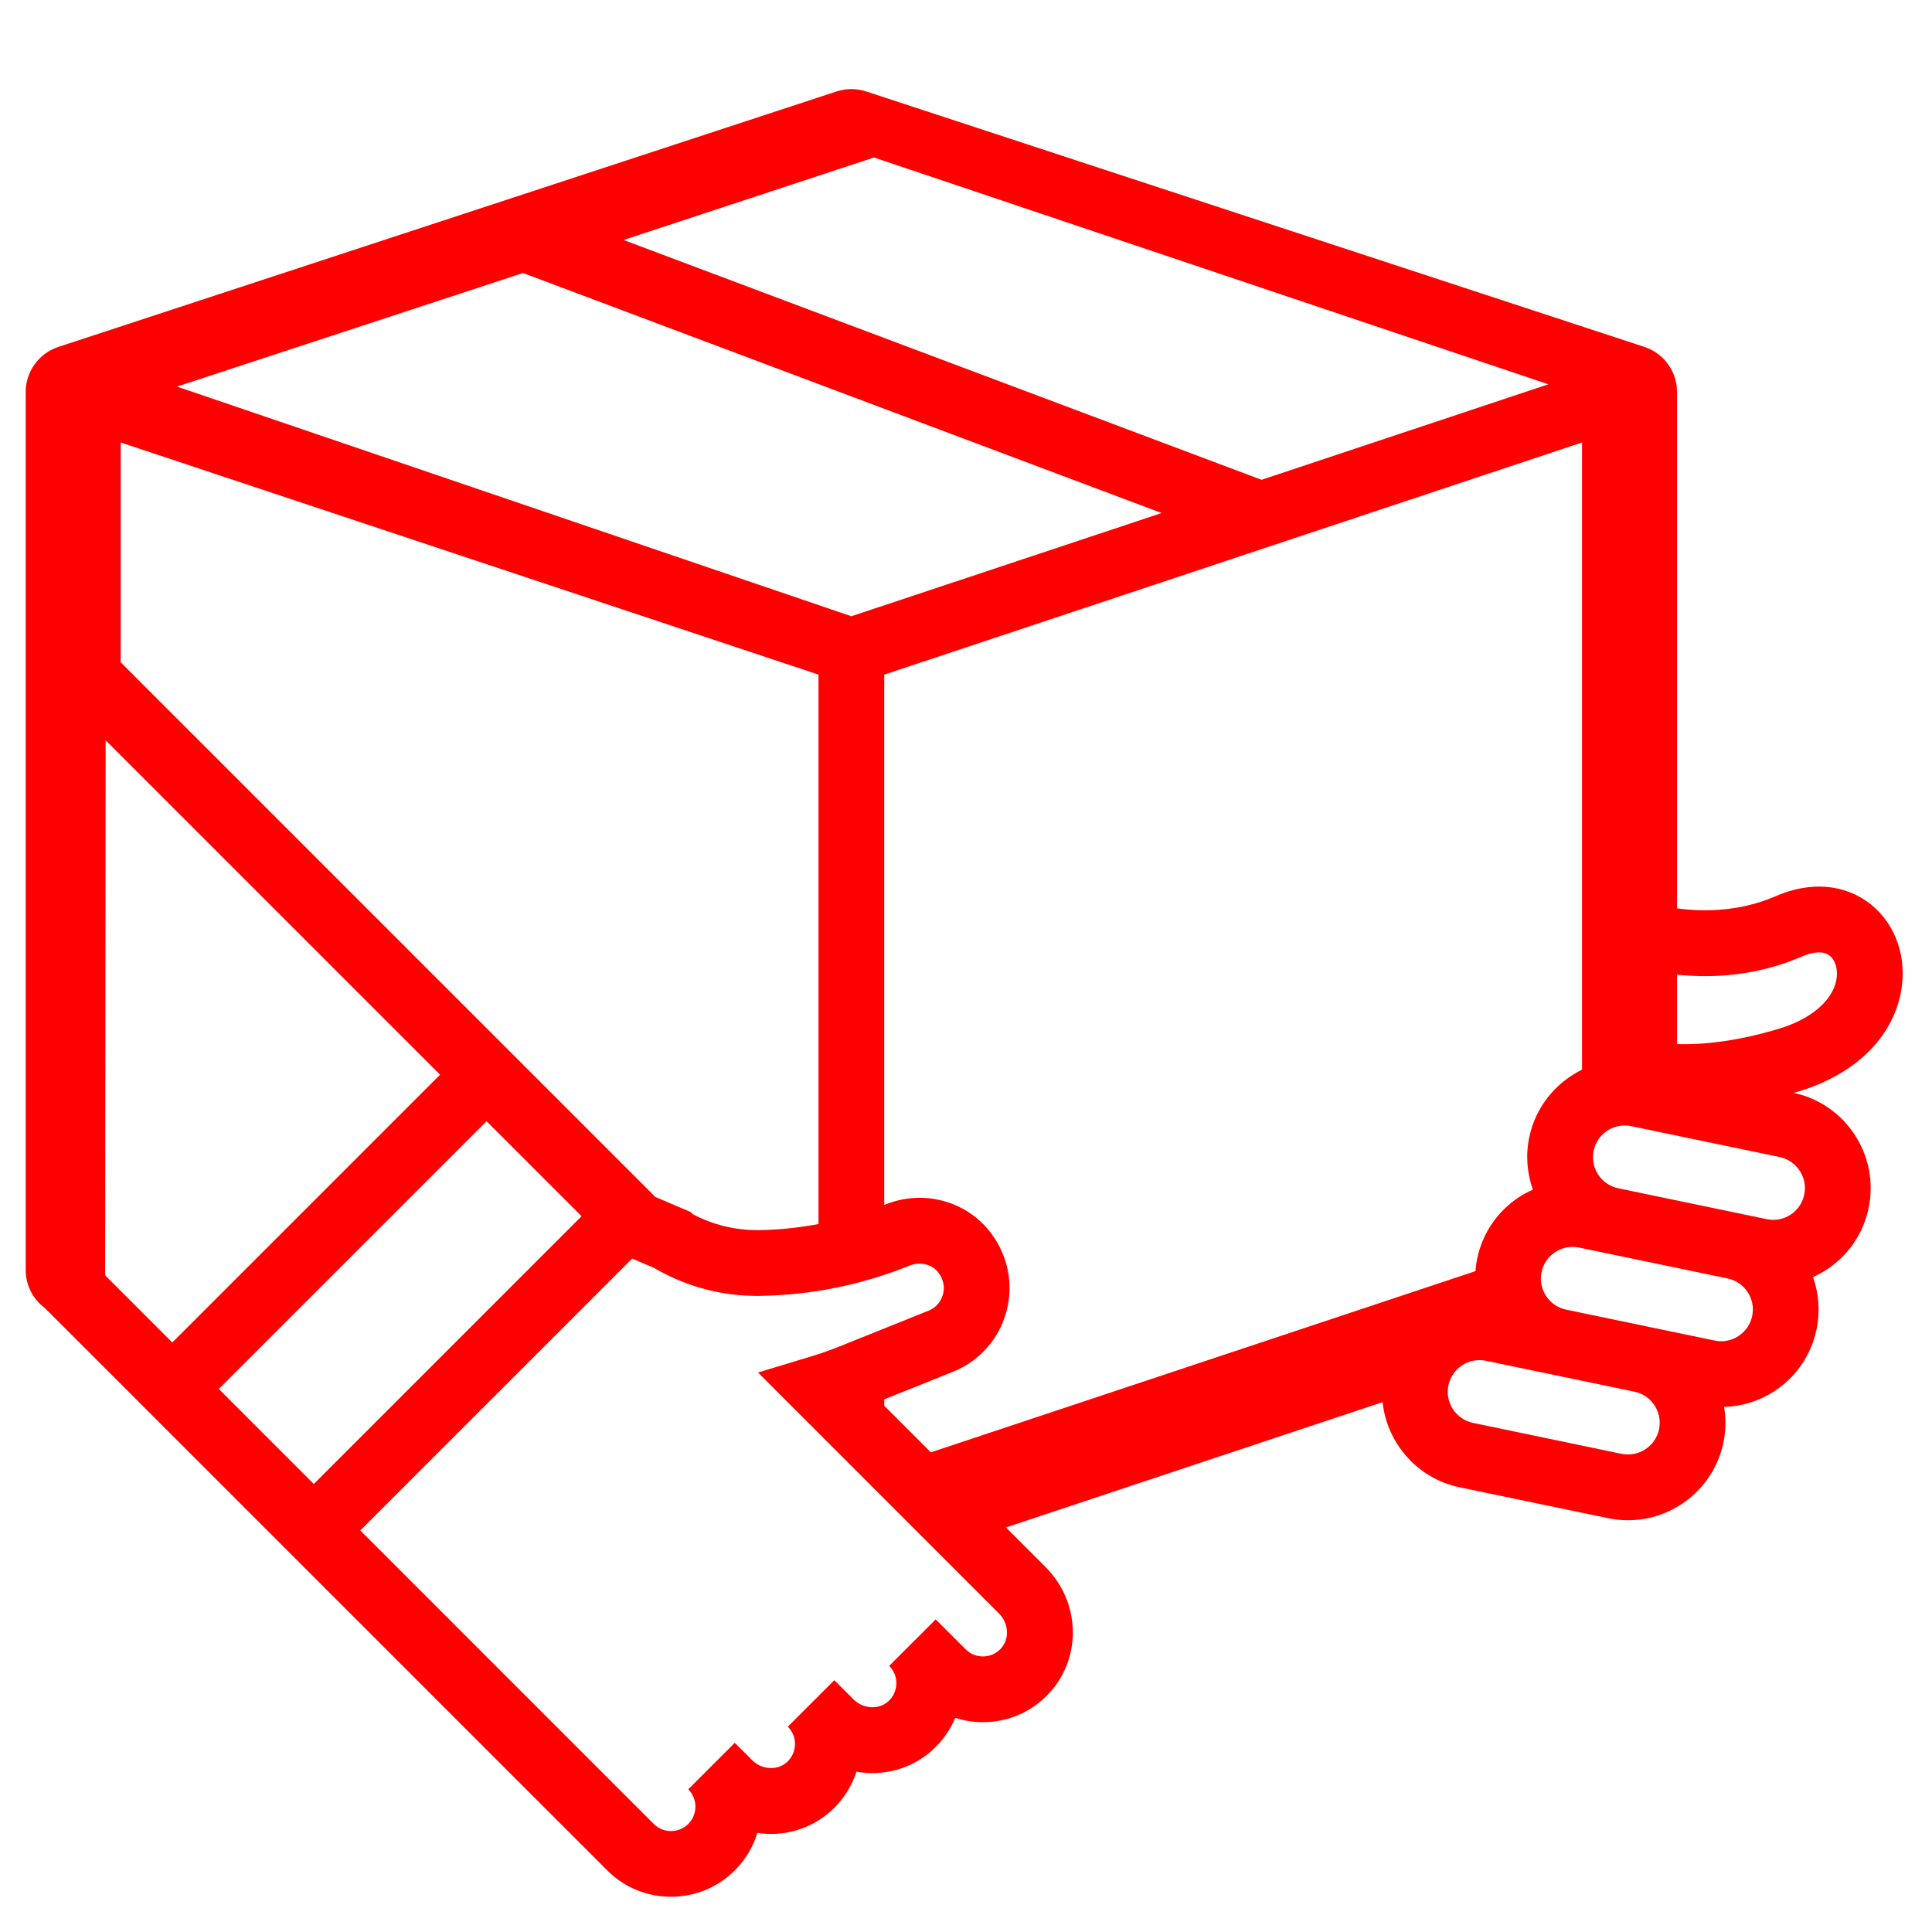
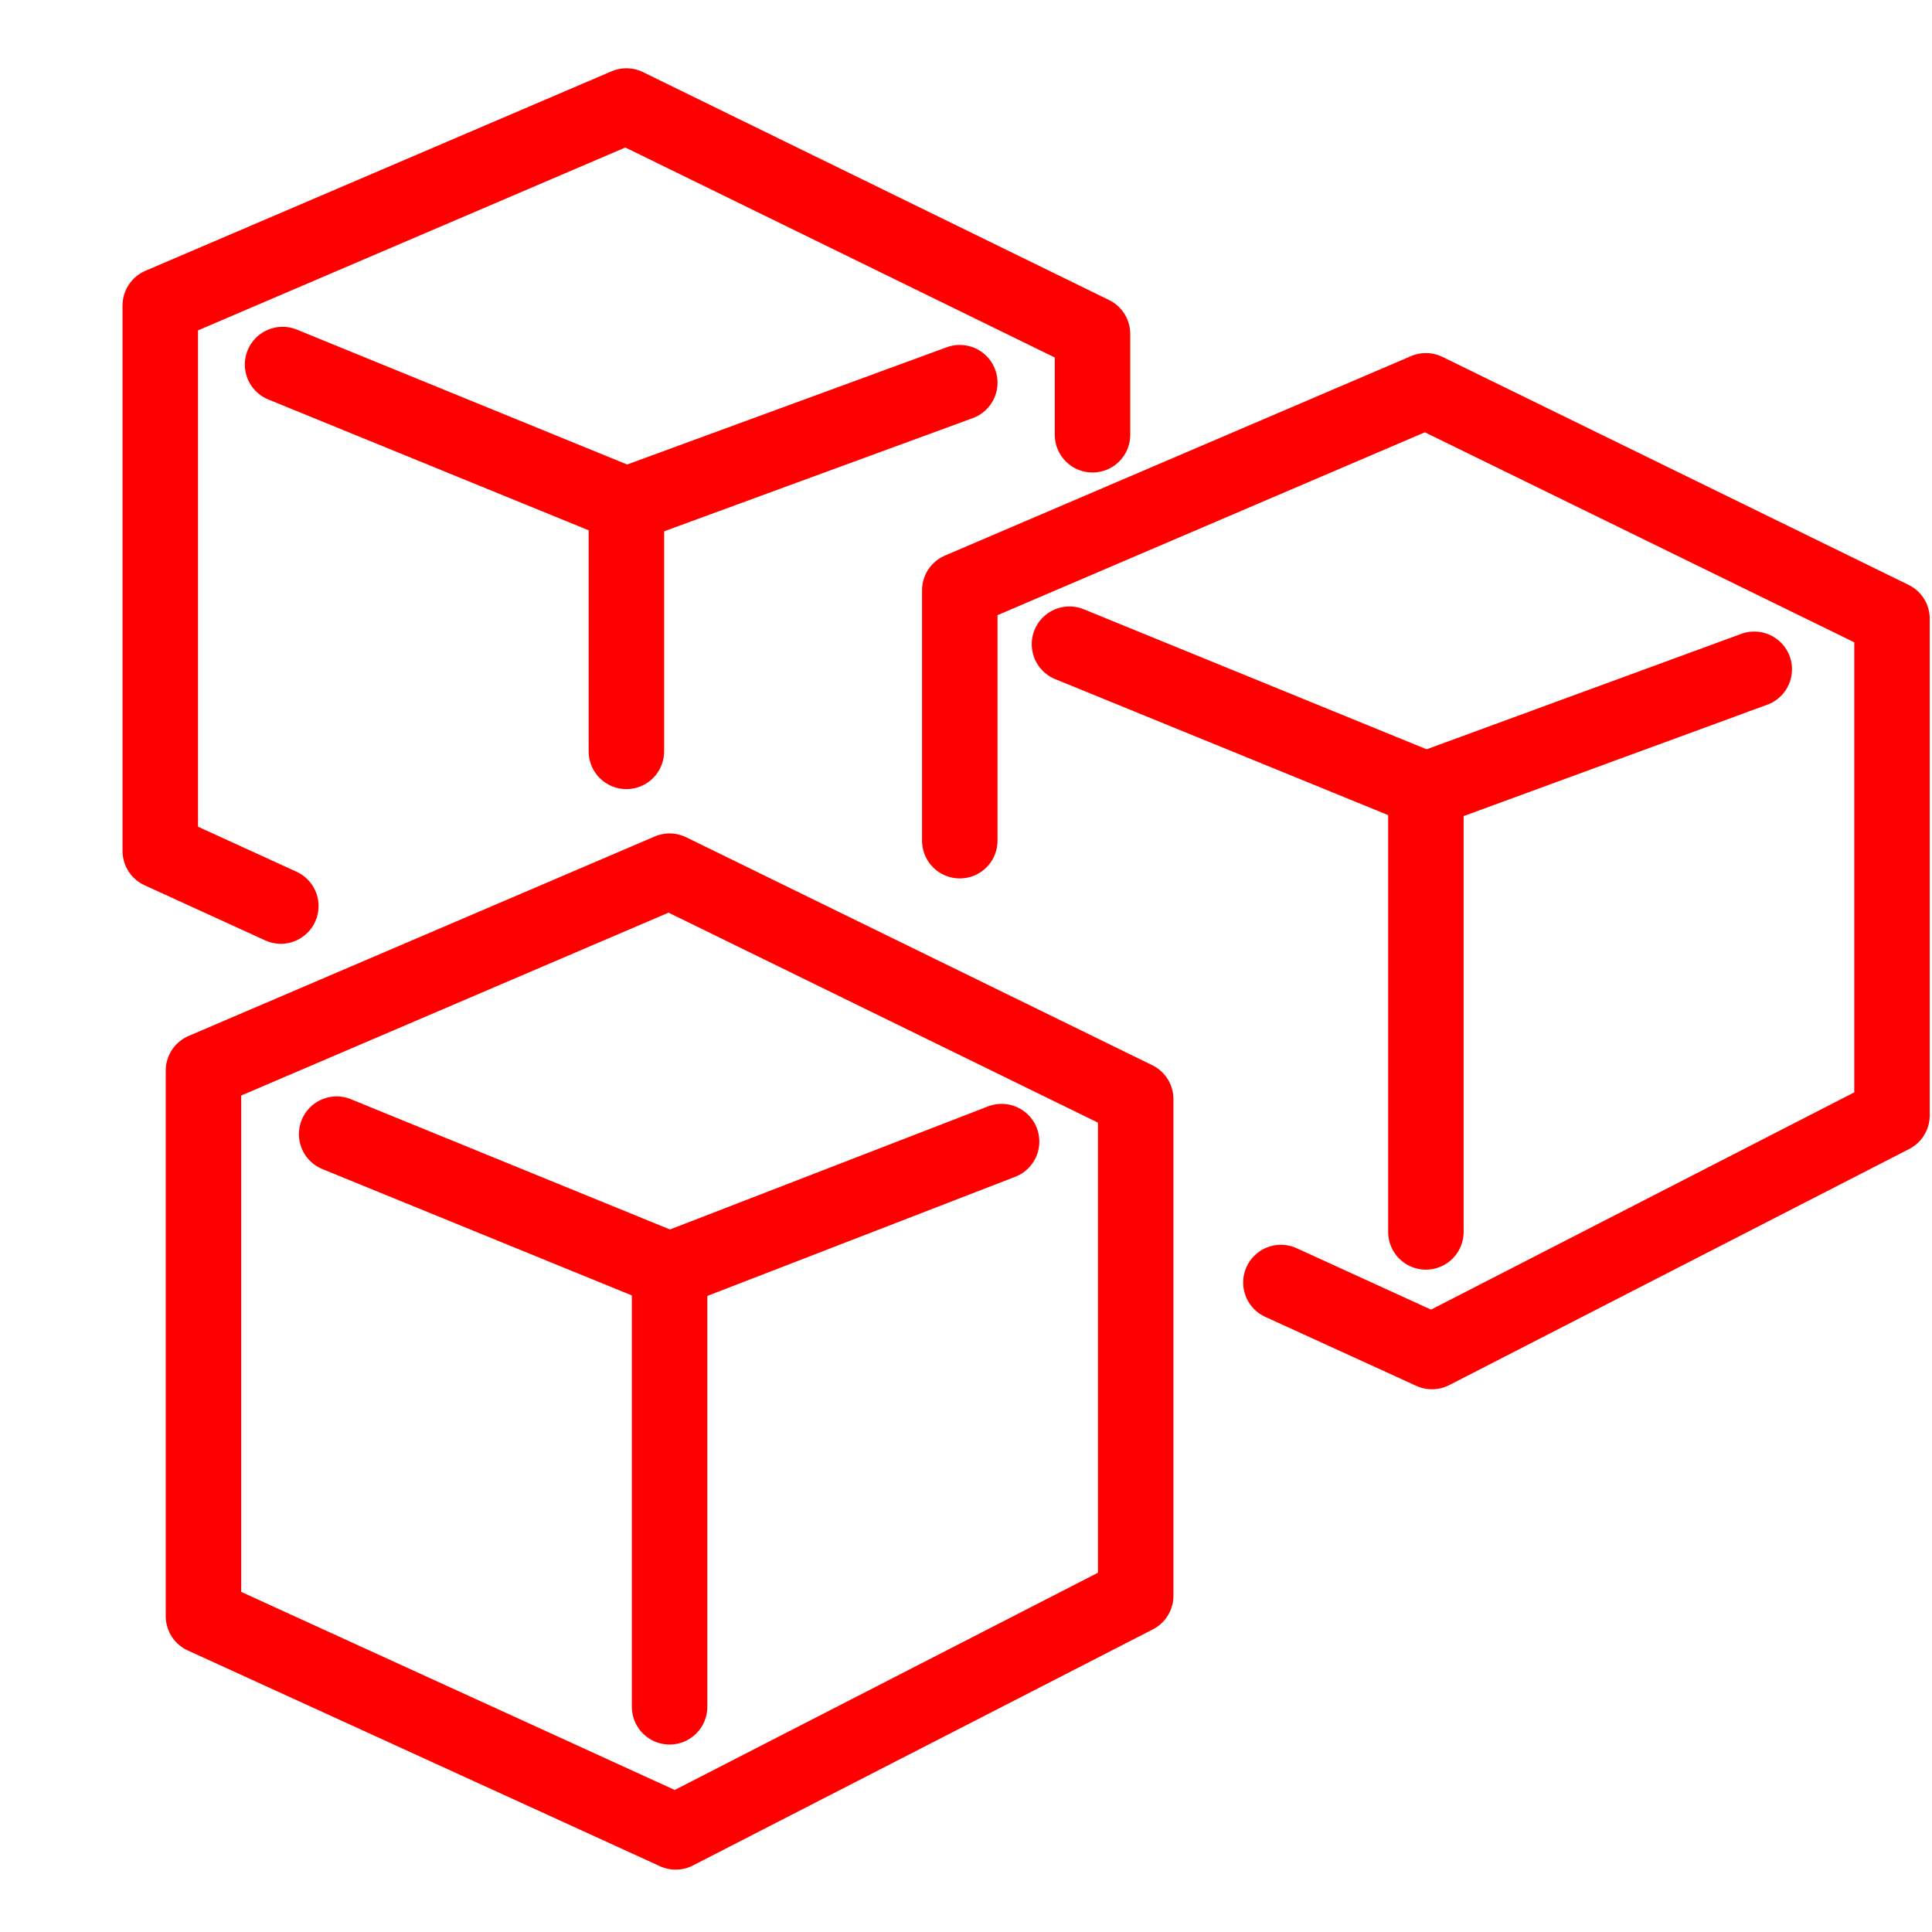
<svg xmlns="http://www.w3.org/2000/svg" version="1.1" id="Calque_2" x="0px" y="0px" width="128px" height="128px" viewBox="0 0 128 128" enable-background="new 0 0 128 128" xml:space="preserve">
-   <g>
-     <path fill="#FF0000" d="M108.942,22.983L57.386,6.059c-0.638-0.209-1.325-0.209-1.962,0L3.868,22.983   c-1.292,0.424-2.166,1.63-2.166,2.989v58.164c0,1.019,0.489,1.949,1.276,2.532l5.356,5.354l0,0l2.493,2.494l0.587,0.587l0,0   l9.374,9.374l19.441,19.44c1.165,1.168,2.696,1.748,4.226,1.748c1.531,0,3.062-0.58,4.227-1.748   c0.705-0.703,1.212-1.554,1.494-2.482c1.724,0.261,3.525-0.223,4.894-1.468c0.789-0.718,1.357-1.604,1.672-2.587   c1.766,0.313,3.635-0.161,5.042-1.442c0.664-0.604,1.172-1.328,1.504-2.127c0.632,0.204,1.299,0.306,1.972,0.287   c1.649-0.038,3.17-0.734,4.282-1.956c2.15-2.364,2.03-6.019-0.273-8.32l-2.623-2.624L91.6,92.896   c0.292,2.714,2.293,5.055,5.104,5.642l9.838,2.046l0,0c0.443,0.093,0.884,0.136,1.317,0.136c2.996,0,5.688-2.099,6.322-5.145   c0.167-0.803,0.169-1.599,0.044-2.363c1.179-0.033,2.33-0.389,3.344-1.052c1.442-0.947,2.43-2.397,2.782-4.088   c0.243-1.173,0.153-2.361-0.237-3.461c0.312-0.142,0.614-0.303,0.906-0.494c1.442-0.945,2.43-2.397,2.781-4.086   c0.722-3.472-1.5-6.88-4.959-7.626c0.104-0.031,0.204-0.057,0.312-0.09c3.723-1.128,6.195-3.52,6.783-6.561   c0.438-2.265-0.322-4.5-1.984-5.832c-1.691-1.354-3.988-1.558-6.3-0.552c-2.362,1.028-4.734,1.054-6.546,0.813V25.972   C111.107,24.613,110.234,23.407,108.942,22.983z M121.229,63.325c0.391,0.31,0.559,0.942,0.432,1.606   c-0.269,1.378-1.678,2.581-3.77,3.216c-2.806,0.851-5.061,1.073-6.783,1.03v-4.602c2.348,0.241,5.285,0.095,8.283-1.208   C119.849,63.168,120.698,62.898,121.229,63.325z M119.536,79.144c-0.113,0.549-0.436,1.022-0.904,1.331   c-0.471,0.308-1.031,0.414-1.581,0.298l0,0l-9.838-2.046c-1.135-0.237-1.867-1.353-1.631-2.487c0.206-0.99,1.083-1.674,2.057-1.674   c0.143,0,0.287,0.014,0.429,0.045l9.84,2.046C119.043,76.894,119.773,78.009,119.536,79.144z M109.916,94.688   c-0.235,1.137-1.353,1.866-2.487,1.632l-9.837-2.049c-1.136-0.234-1.866-1.351-1.631-2.484c0.236-1.135,1.352-1.869,2.486-1.632   l9.839,2.048C109.421,92.438,110.152,93.553,109.916,94.688z M66.32,109.21c-0.303,0.334-0.716,0.523-1.162,0.533   c-0.456,0.01-0.869-0.159-1.185-0.474l-1.981-1.98l-3.081,3.079c0.316,0.317,0.485,0.736,0.474,1.185   c-0.01,0.447-0.199,0.859-0.533,1.163c-0.629,0.572-1.664,0.514-2.309-0.131l-1.267-1.267l0,0l-3.081,3.078   c0.316,0.317,0.485,0.737,0.474,1.185s-0.2,0.859-0.533,1.165c-0.628,0.571-1.664,0.512-2.308-0.133l-1.147-1.146l0-0.003   l-3.081,3.081l0.004,0.005c0.627,0.633,0.626,1.658-0.003,2.288c-0.632,0.633-1.661,0.633-2.292,0L23.87,101.396l18.014-18.012   l1.458,0.623l0.142,0.081c2.084,1.19,4.444,1.802,6.848,1.767c3.42-0.05,6.762-0.725,9.938-2.009c0.695-0.281,1.5-0.08,1.914,0.483   c0.433,0.587,0.365,1.153,0.286,1.439c-0.135,0.483-0.477,0.872-0.913,1.052l-5.937,2.385c-0.614,0.247-1.259,0.475-1.919,0.673   l-3.479,1.054l15.969,15.971C66.833,107.545,66.893,108.582,66.32,109.21z M61.67,96.222l-3.087-3.088v-0.422l4.623-1.857   c1.705-0.71,2.966-2.139,3.46-3.919c0.495-1.781,0.142-3.671-0.973-5.188c-1.603-2.181-4.509-2.977-7.061-1.937   c-0.017,0.007-0.033,0.012-0.049,0.019V44.696l46.231-15.381v41.553c-1.733,0.848-3.075,2.453-3.498,4.483   c-0.25,1.2-0.141,2.39,0.242,3.467c-0.313,0.14-0.618,0.299-0.911,0.49c-1.442,0.945-2.431,2.397-2.781,4.086   c-0.058,0.274-0.09,0.55-0.111,0.821L61.67,96.222z M83.579,31.788L41.312,15.9l16.591-5.465l44.682,15.025L83.579,31.788z    M76.961,33.99l-20.556,6.838L11.724,25.613l22.927-7.526L76.961,33.99z M7.996,29.315l0.114,0.038l46.117,15.342v36.401   c-1.301,0.244-2.623,0.384-3.959,0.403c-1.528,0.014-3.033-0.344-4.381-1.062l-0.144-0.145l-2.326-0.992L32.236,68.12l0,0   L7.996,43.88V29.315z M6.968,84.496l0.03-35.451l22.158,22.157L11.415,88.943L6.968,84.496z M32.236,74.283l6.294,6.293   L20.789,98.317l-6.293-6.295L32.236,74.283z M103.761,86.767c-1.135-0.234-1.865-1.35-1.63-2.484   c0.205-0.992,1.082-1.674,2.057-1.674c0.143,0,0.287,0.014,0.429,0.045l9.84,2.046c0.55,0.114,1.022,0.436,1.33,0.905   c0.308,0.469,0.414,1.032,0.3,1.582c-0.114,0.549-0.438,1.021-0.906,1.328c-0.469,0.309-1.03,0.417-1.58,0.301h-0.001   L103.761,86.767z" />
+   <g id="Calque_2_2_">
+     <polygon fill="none" stroke="#FF0000" stroke-width="5" stroke-linecap="round" stroke-linejoin="round" stroke-miterlimit="10" points="   13.48,70.933 13.48,107.073 44.766,121.368 75.243,105.724 75.243,72.819 44.362,57.717  " />
+     <polyline fill="none" stroke="#FF0000" stroke-width="5" stroke-linecap="round" stroke-linejoin="round" stroke-miterlimit="10" points="   22.304,75.14 44.362,84.147 44.362,113.08  " />
+     <line fill="none" stroke="#FF0000" stroke-width="5" stroke-linecap="round" stroke-linejoin="round" stroke-miterlimit="10" x1="44.362" y1="84.147" x2="66.358" y2="75.634" />
+   </g>
+   <g id="Calque_2_1_">
+     <polyline fill="none" stroke="#FF0000" stroke-width="5" stroke-linecap="round" stroke-linejoin="round" stroke-miterlimit="10" points="   72.382,28.804 72.382,22.126 41.5,7.023 10.619,20.239 10.619,56.378 18.605,60.028  " />
+     <polyline fill="none" stroke="#FF0000" stroke-width="5" stroke-linecap="round" stroke-linejoin="round" stroke-miterlimit="10" points="   18.721,24.152 41.5,33.455 41.5,49.78  " />
+     <line fill="none" stroke="#FF0000" stroke-width="5" stroke-linecap="round" stroke-linejoin="round" stroke-miterlimit="10" x1="41.5" y1="33.455" x2="63.588" y2="25.353" />
+   </g>
+   <g id="Calque_2_3_">
+     <polyline fill="none" stroke="#FF0000" stroke-width="5" stroke-linecap="round" stroke-linejoin="round" stroke-miterlimit="10" points="   84.863,84.97 94.874,89.543 125.35,73.898 125.35,40.995 94.469,25.892 63.588,39.107 63.588,55.697  " />
+     <polyline fill="none" stroke="#FF0000" stroke-width="5" stroke-linecap="round" stroke-linejoin="round" stroke-miterlimit="10" points="   70.855,42.68 94.469,52.323 94.469,81.618  " />
+     <line fill="none" stroke="#FF0000" stroke-width="5" stroke-linecap="round" stroke-linejoin="round" stroke-miterlimit="10" x1="94.469" y1="52.323" x2="116.224" y2="44.342" />
  </g>
</svg>
